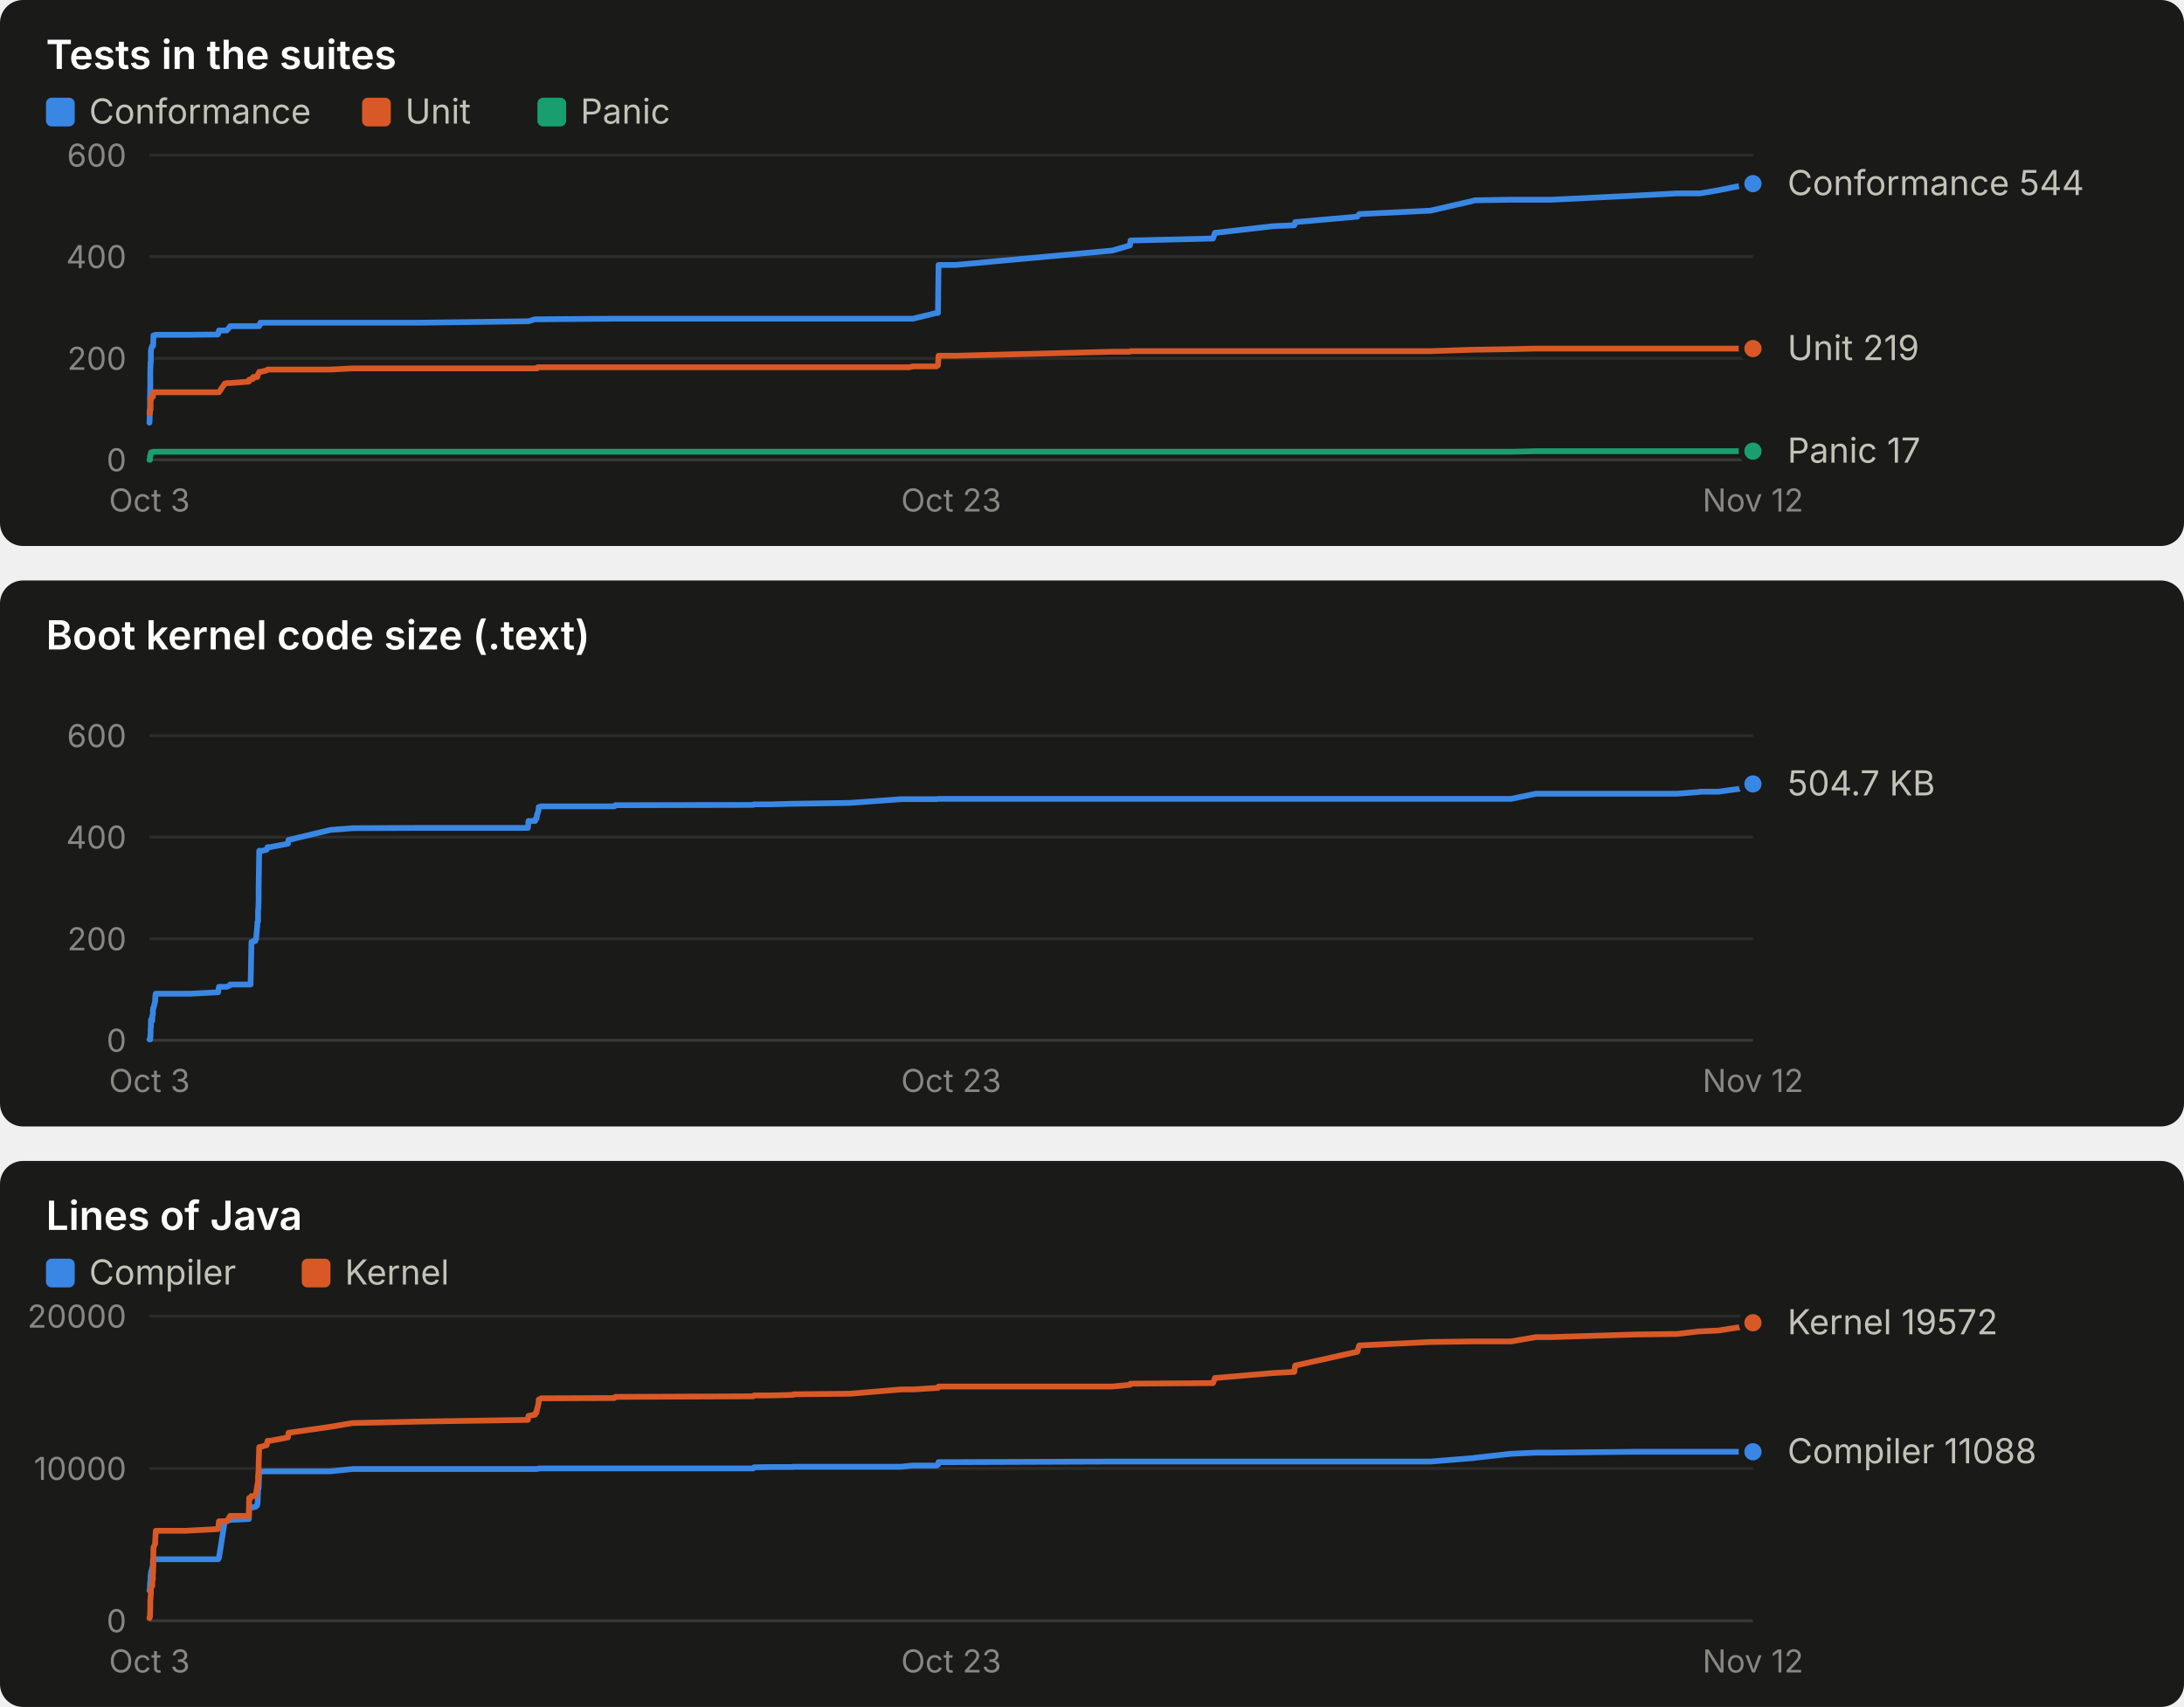
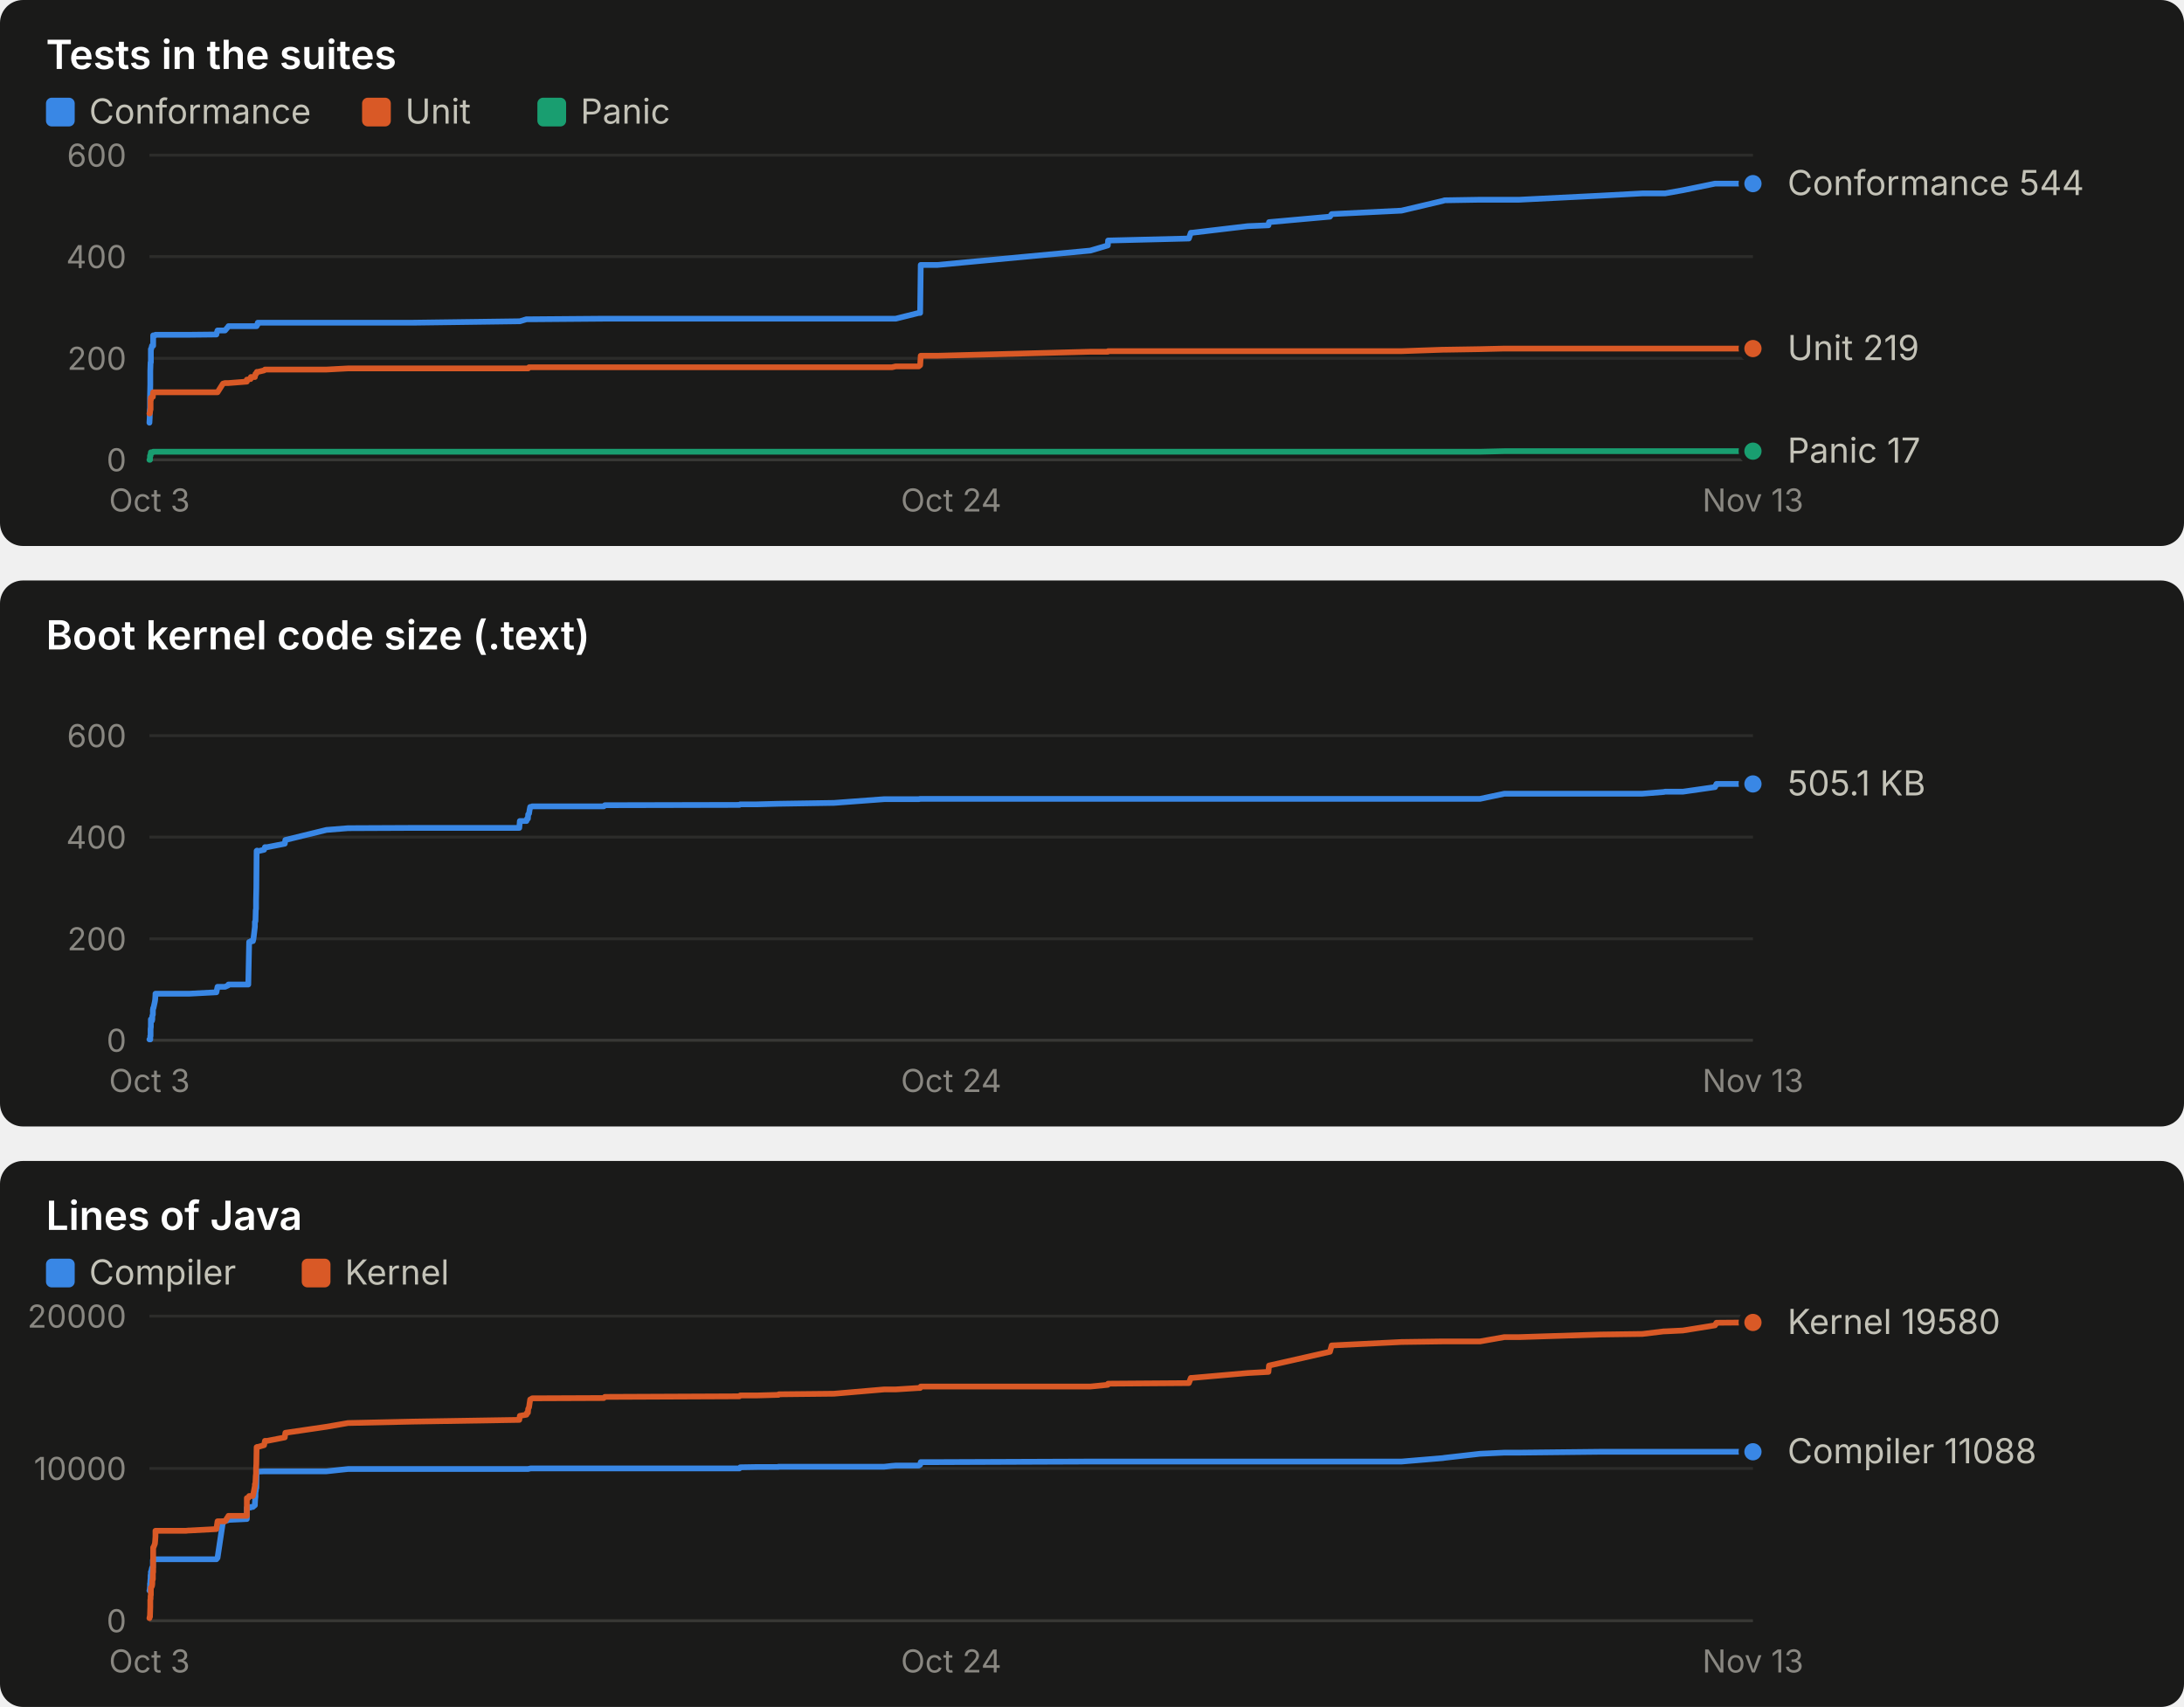
<svg xmlns="http://www.w3.org/2000/svg" width="760" height="594" viewBox="0 0 760 594" role="img" font-family="system-ui, -apple-system, 'Segoe UI', sans-serif">
  <rect x="0" y="0" width="760" height="190" rx="8" fill="#1a1a19" />
  <text x="16.0" y="24.0" fill="#ffffff" font-size="14" font-weight="600" text-anchor="start" style="font-variant-numeric: tabular-nums">Tests in the suites</text>
  <rect x="16" y="34" width="10" height="10" rx="2" fill="#3987e5" />
  <text x="31.0" y="43.0" fill="#c3c2b7" font-size="12" font-weight="400" text-anchor="start" style="font-variant-numeric: tabular-nums">Conformance</text>
  <rect x="126" y="34" width="10" height="10" rx="2" fill="#d95926" />
  <text x="141.0" y="43.0" fill="#c3c2b7" font-size="12" font-weight="400" text-anchor="start" style="font-variant-numeric: tabular-nums">Unit</text>
  <rect x="187" y="34" width="10" height="10" rx="2" fill="#199e70" />
  <text x="202.0" y="43.0" fill="#c3c2b7" font-size="12" font-weight="400" text-anchor="start" style="font-variant-numeric: tabular-nums">Panic</text>
  <line x1="52.0" x2="610.0" y1="160.0" y2="160.0" stroke="#383835" stroke-width="1" />
  <text x="44.0" y="164.0" fill="#898781" font-size="11" font-weight="400" text-anchor="end" style="font-variant-numeric: tabular-nums">0</text>
  <line x1="52.0" x2="610.0" y1="124.7" y2="124.7" stroke="#2c2c2a" stroke-width="1" />
  <text x="44.0" y="128.7" fill="#898781" font-size="11" font-weight="400" text-anchor="end" style="font-variant-numeric: tabular-nums">200</text>
  <line x1="52.0" x2="610.0" y1="89.3" y2="89.3" stroke="#2c2c2a" stroke-width="1" />
  <text x="44.0" y="93.3" fill="#898781" font-size="11" font-weight="400" text-anchor="end" style="font-variant-numeric: tabular-nums">400</text>
  <line x1="52.0" x2="610.0" y1="54.0" y2="54.0" stroke="#2c2c2a" stroke-width="1" />
  <text x="44.0" y="58.0" fill="#898781" font-size="11" font-weight="400" text-anchor="end" style="font-variant-numeric: tabular-nums">600</text>
  <text x="52.0" y="178.0" fill="#898781" font-size="11" font-weight="400" text-anchor="middle" style="font-variant-numeric: tabular-nums">Oct 3</text>
-   <text x="331.0" y="178.0" fill="#898781" font-size="11" font-weight="400" text-anchor="middle" style="font-variant-numeric: tabular-nums">Oct 23</text>
-   <text x="610.0" y="178.0" fill="#898781" font-size="11" font-weight="400" text-anchor="middle" style="font-variant-numeric: tabular-nums">Nov 12</text>
-   <polyline points="52.0,147.1 52.0,147.1 52.1,145.3 52.1,143.2 52.2,141.8 52.2,140.6 52.2,138.4 52.3,133.9 52.3,132.6 52.3,129.1 52.4,126.1 52.4,126.1 52.5,126.1 52.5,122.2 52.6,121.5 52.6,121.5 53.0,120.3 53.0,120.3 53.0,120.3 53.2,120.3 53.2,120.3 53.3,120.3 53.3,120.3 53.4,116.7 53.4,116.7 54.0,116.7 54.0,116.7 54.1,116.5 54.2,116.5 64.6,116.5 64.6,116.5 64.8,116.5 65.0,116.5 65.9,116.5 66.2,116.5 75.8,116.4 75.9,116.2 76.2,115.0 78.2,115.0 78.9,115.0 80.0,113.7 80.1,113.5 86.6,113.5 86.7,113.5 87.2,113.5 87.5,113.5 88.0,113.5 88.1,113.5 88.8,113.5 89.1,113.5 89.5,113.5 89.6,113.5 89.7,113.5 89.7,113.5 89.8,113.5 89.8,113.5 89.9,113.5 90.0,113.5 90.0,113.5 90.2,113.5 90.2,113.0 90.3,113.0 90.3,113.0 90.4,113.0 90.5,113.0 90.5,112.8 90.5,112.8 90.6,112.3 90.7,112.3 92.8,112.3 93.1,112.3 93.9,112.3 100.2,112.3 100.4,112.3 115.0,112.3 122.7,112.3 145.7,112.3 183.7,111.8 183.9,111.8 186.2,111.1 186.4,111.1 186.7,111.1 186.9,111.1 187.1,111.1 187.4,111.1 187.5,111.1 188.2,111.1 188.3,111.1 213.8,110.9 214.1,110.9 262.1,110.9 262.4,110.9 268.3,110.9 275.9,110.9 276.0,110.9 276.1,110.9 295.8,110.9 313.7,110.9 316.4,110.9 317.7,110.9 325.9,108.9 326.4,108.9 326.6,92.2 332.5,92.2 387.0,87.2 393.2,85.4 393.4,83.7 422.1,83.0 422.8,81.0 423.2,81.0 443.1,78.7 450.4,78.4 450.7,77.3 472.3,75.4 473.0,74.5 497.8,73.3 512.6,69.9 513.2,69.7 525.8,69.5 534.5,69.5 539.8,69.5 568.5,68.1 583.6,67.3 591.3,67.3 591.6,67.3 598.0,66.2 609.5,63.9 609.8,63.9 610.0,63.9 610.0,63.9" fill="none" stroke="#3987e5" stroke-width="2" stroke-linejoin="round" stroke-linecap="round" />
+   <text x="331.0" y="178.0" fill="#898781" font-size="11" font-weight="400" text-anchor="middle" style="font-variant-numeric: tabular-nums">Oct 24</text>
+   <text x="610.0" y="178.0" fill="#898781" font-size="11" font-weight="400" text-anchor="middle" style="font-variant-numeric: tabular-nums">Nov 13</text>
+   <polyline points="52.0,147.1 52.0,147.1 52.1,145.3 52.1,143.2 52.2,141.8 52.2,140.6 52.2,138.4 52.3,133.9 52.3,132.6 52.3,129.1 52.4,126.1 52.4,126.1 52.5,126.1 52.5,122.2 52.5,121.5 52.6,121.5 52.9,120.3 53.0,120.3 53.0,120.3 53.2,120.3 53.2,120.3 53.3,120.3 53.3,120.3 53.3,116.7 53.4,116.7 53.9,116.7 54.0,116.7 54.1,116.5 54.1,116.5 64.3,116.5 64.3,116.5 64.5,116.5 64.7,116.5 65.6,116.5 65.9,116.5 75.3,116.4 75.3,116.2 75.7,115.0 77.6,115.0 78.3,115.0 79.4,113.7 79.5,113.5 85.9,113.5 85.9,113.5 86.4,113.5 86.7,113.5 87.2,113.5 87.3,113.5 88.0,113.5 88.2,113.5 88.7,113.5 88.7,113.5 88.8,113.5 88.9,113.5 88.9,113.5 89.0,113.5 89.1,113.5 89.1,113.5 89.2,113.5 89.3,113.5 89.4,113.0 89.4,113.0 89.5,113.0 89.5,113.0 89.6,113.0 89.6,112.8 89.7,112.8 89.7,112.3 89.8,112.3 91.9,112.3 92.2,112.3 93.0,112.3 99.1,112.3 99.3,112.3 113.6,112.3 121.1,112.3 143.6,112.3 180.7,111.8 180.9,111.8 183.2,111.1 183.4,111.1 183.7,111.1 183.8,111.1 184.1,111.1 184.3,111.1 184.5,111.1 185.1,111.1 185.2,111.1 210.1,110.9 210.5,110.9 257.3,110.9 257.6,110.9 263.4,110.9 270.8,110.9 270.9,110.9 271.0,110.9 290.2,110.9 307.7,110.9 310.4,110.9 311.7,110.9 319.7,108.9 320.2,108.9 320.4,92.2 326.2,92.2 379.4,87.2 385.5,85.4 385.6,83.7 413.7,83.0 414.4,81.0 414.8,81.0 434.2,78.7 441.4,78.4 441.6,77.3 462.8,75.4 463.4,74.5 487.7,73.3 502.1,69.9 502.7,69.7 515.0,69.5 523.5,69.5 528.7,69.5 556.8,68.1 571.5,67.3 579.0,67.3 579.4,67.3 585.6,66.2 596.8,63.9 597.1,63.9 597.3,63.9 597.3,63.9 610.0,63.9" fill="none" stroke="#3987e5" stroke-width="2" stroke-linejoin="round" stroke-linecap="round" />
  <circle cx="610.0" cy="63.9" r="4" fill="#3987e5" stroke="#1a1a19" stroke-width="2" />
-   <polyline points="52.0,143.9 52.0,143.9 52.1,143.9 52.1,143.9 52.2,143.4 52.2,143.4 52.2,143.4 52.3,142.7 52.3,142.5 52.3,142.5 52.4,142.5 52.4,139.2 52.5,139.2 52.5,138.4 52.6,138.4 52.6,138.4 53.0,138.3 53.0,138.1 53.0,138.1 53.2,138.1 53.2,137.9 53.3,136.5 53.3,136.5 53.4,136.5 53.4,136.5 54.0,136.5 54.0,136.5 54.1,136.5 54.2,136.5 64.6,136.5 64.6,136.5 64.8,136.5 65.0,136.5 65.9,136.5 66.2,136.5 75.8,136.5 75.9,136.5 76.2,136.5 78.2,133.5 78.9,133.3 80.0,133.3 80.1,133.3 86.6,132.8 86.7,132.1 87.2,132.1 87.5,131.9 88.0,131.9 88.1,131.2 88.8,131.2 89.1,131.2 89.5,131.2 89.6,131.0 89.7,130.5 89.7,130.5 89.8,130.1 89.8,130.1 89.9,130.0 90.0,130.0 90.0,130.0 90.2,129.6 90.2,129.4 90.3,129.4 90.3,129.4 90.4,129.4 90.5,129.4 90.5,129.4 90.5,129.4 90.6,129.4 90.7,129.4 92.8,128.9 93.1,128.6 93.9,128.6 100.2,128.6 100.4,128.6 115.0,128.6 122.7,128.2 145.7,128.2 183.7,128.2 183.9,128.2 186.2,128.2 186.4,128.2 186.7,128.2 186.9,128.2 187.1,127.8 187.4,127.8 187.5,127.8 188.2,127.8 188.3,127.8 213.8,127.8 214.1,127.8 262.1,127.8 262.4,127.8 268.3,127.8 275.9,127.8 276.0,127.8 276.1,127.8 295.8,127.8 313.7,127.8 316.4,127.8 317.7,127.5 325.9,127.5 326.4,127.1 326.6,123.8 332.5,123.8 387.0,122.4 393.2,122.4 393.4,122.2 422.1,122.2 422.8,122.2 423.2,122.2 443.1,122.2 450.4,122.2 450.7,122.2 472.3,122.2 473.0,122.2 497.8,122.2 512.6,121.7 513.2,121.7 525.8,121.5 534.5,121.3 539.8,121.3 568.5,121.3 583.6,121.3 591.3,121.3 591.6,121.3 598.0,121.3 609.5,121.3 609.8,121.3 610.0,121.3 610.0,121.3" fill="none" stroke="#d95926" stroke-width="2" stroke-linejoin="round" stroke-linecap="round" />
+   <polyline points="52.0,143.9 52.0,143.9 52.1,143.9 52.1,143.9 52.2,143.4 52.2,143.4 52.2,143.4 52.3,142.7 52.3,142.5 52.3,142.5 52.4,142.5 52.4,139.2 52.5,139.2 52.5,138.4 52.5,138.4 52.6,138.4 52.9,138.3 53.0,138.1 53.0,138.1 53.2,138.1 53.2,137.9 53.3,136.5 53.3,136.5 53.3,136.5 53.4,136.5 53.9,136.5 54.0,136.5 54.1,136.5 54.1,136.5 64.3,136.5 64.3,136.5 64.5,136.5 64.7,136.5 65.6,136.5 65.9,136.5 75.3,136.5 75.3,136.5 75.7,136.5 77.6,133.5 78.3,133.3 79.4,133.3 79.5,133.3 85.9,132.8 85.9,132.1 86.4,132.1 86.7,131.9 87.2,131.9 87.3,131.2 88.0,131.2 88.2,131.2 88.7,131.2 88.7,131.0 88.8,130.5 88.9,130.5 88.9,130.1 89.0,130.1 89.1,130.0 89.1,130.0 89.2,130.0 89.3,129.6 89.4,129.4 89.4,129.4 89.5,129.4 89.5,129.4 89.6,129.4 89.6,129.4 89.7,129.4 89.7,129.4 89.8,129.4 91.9,128.9 92.2,128.6 93.0,128.6 99.1,128.6 99.3,128.6 113.6,128.6 121.1,128.2 143.6,128.2 180.7,128.2 180.9,128.2 183.2,128.2 183.4,128.2 183.7,128.2 183.8,128.2 184.1,127.8 184.3,127.8 184.5,127.8 185.1,127.8 185.2,127.8 210.1,127.8 210.5,127.8 257.3,127.8 257.6,127.8 263.4,127.8 270.8,127.8 270.9,127.8 271.0,127.8 290.2,127.8 307.7,127.8 310.4,127.8 311.7,127.5 319.7,127.5 320.2,127.1 320.4,123.8 326.2,123.8 379.4,122.4 385.5,122.4 385.6,122.2 413.7,122.2 414.4,122.2 414.8,122.2 434.2,122.2 441.4,122.2 441.6,122.2 462.8,122.2 463.4,122.2 487.7,122.2 502.1,121.7 502.7,121.7 515.0,121.5 523.5,121.3 528.7,121.3 556.8,121.3 571.5,121.3 579.0,121.3 579.4,121.3 585.6,121.3 596.8,121.3 597.1,121.3 597.3,121.3 597.3,121.3 610.0,121.3" fill="none" stroke="#d95926" stroke-width="2" stroke-linejoin="round" stroke-linecap="round" />
  <circle cx="610.0" cy="121.3" r="4" fill="#d95926" stroke="#1a1a19" stroke-width="2" />
-   <polyline points="52.0,160.0 52.0,160.0 52.1,160.0 52.1,160.0 52.2,160.0 52.2,158.6 52.2,158.6 52.3,158.6 52.3,158.6 52.3,158.6 52.4,158.6 52.4,157.9 52.5,157.7 52.5,157.5 52.6,157.4 52.6,157.4 53.0,157.4 53.0,157.4 53.0,157.4 53.2,157.4 53.2,157.4 53.3,157.2 53.3,157.2 53.4,157.2 53.4,157.2 54.0,157.2 54.0,157.2 54.1,157.2 54.2,157.2 64.6,157.2 64.6,157.2 64.8,157.2 65.0,157.2 65.9,157.2 66.2,157.2 75.8,157.2 75.9,157.2 76.2,157.2 78.2,157.2 78.9,157.2 80.0,157.2 80.1,157.2 86.6,157.2 86.7,157.2 87.2,157.2 87.5,157.2 88.0,157.2 88.1,157.2 88.8,157.2 89.1,157.2 89.5,157.2 89.6,157.2 89.7,157.2 89.7,157.2 89.8,157.2 89.8,157.2 89.9,157.2 90.0,157.2 90.0,157.2 90.2,157.2 90.2,157.2 90.3,157.2 90.3,157.2 90.4,157.2 90.5,157.2 90.5,157.2 90.5,157.2 90.6,157.2 90.7,157.2 92.8,157.2 93.1,157.2 93.9,157.2 100.2,157.2 100.4,157.2 115.0,157.2 122.7,157.2 145.7,157.2 183.7,157.2 183.9,157.2 186.2,157.2 186.4,157.2 186.7,157.2 186.9,157.2 187.1,157.2 187.4,157.2 187.5,157.2 188.2,157.2 188.3,157.2 213.8,157.2 214.1,157.2 262.1,157.2 262.4,157.2 268.3,157.2 275.9,157.2 276.0,157.2 276.1,157.2 295.8,157.2 313.7,157.2 316.4,157.2 317.7,157.2 325.9,157.2 326.4,157.2 326.6,157.2 332.5,157.2 387.0,157.2 393.2,157.2 393.4,157.2 422.1,157.2 422.8,157.2 423.2,157.2 443.1,157.2 450.4,157.2 450.7,157.2 472.3,157.2 473.0,157.2 497.8,157.2 512.6,157.2 513.2,157.2 525.8,157.2 534.5,157.0 539.8,157.0 568.5,157.0 583.6,157.0 591.3,157.0 591.6,157.0 598.0,157.0 609.5,157.0 609.8,157.0 610.0,157.0 610.0,157.0" fill="none" stroke="#199e70" stroke-width="2" stroke-linejoin="round" stroke-linecap="round" />
+   <polyline points="52.0,160.0 52.0,160.0 52.1,160.0 52.1,160.0 52.2,160.0 52.2,158.6 52.2,158.6 52.3,158.6 52.3,158.6 52.3,158.6 52.4,158.6 52.4,157.9 52.5,157.7 52.5,157.5 52.5,157.4 52.6,157.4 52.9,157.4 53.0,157.4 53.0,157.4 53.2,157.4 53.2,157.4 53.3,157.2 53.3,157.2 53.3,157.2 53.4,157.2 53.9,157.2 54.0,157.2 54.1,157.2 54.1,157.2 64.3,157.2 64.3,157.2 64.5,157.2 64.7,157.2 65.6,157.2 65.9,157.2 75.3,157.2 75.3,157.2 75.7,157.2 77.6,157.2 78.3,157.2 79.4,157.2 79.5,157.2 85.9,157.2 85.9,157.2 86.4,157.2 86.7,157.2 87.2,157.2 87.3,157.2 88.0,157.2 88.2,157.2 88.7,157.2 88.7,157.2 88.8,157.2 88.9,157.2 88.9,157.2 89.0,157.2 89.1,157.2 89.1,157.2 89.2,157.2 89.3,157.2 89.4,157.2 89.4,157.2 89.5,157.2 89.5,157.2 89.6,157.2 89.6,157.2 89.7,157.2 89.7,157.2 89.8,157.2 91.9,157.2 92.2,157.2 93.0,157.2 99.1,157.2 99.3,157.2 113.6,157.2 121.1,157.2 143.6,157.2 180.7,157.2 180.9,157.2 183.2,157.2 183.4,157.2 183.7,157.2 183.8,157.2 184.1,157.2 184.3,157.2 184.5,157.2 185.1,157.2 185.2,157.2 210.1,157.2 210.5,157.2 257.3,157.2 257.6,157.2 263.4,157.2 270.8,157.2 270.9,157.2 271.0,157.2 290.2,157.2 307.7,157.2 310.4,157.2 311.7,157.2 319.7,157.2 320.2,157.2 320.4,157.2 326.2,157.2 379.4,157.2 385.5,157.2 385.6,157.2 413.7,157.2 414.4,157.2 414.8,157.2 434.2,157.2 441.4,157.2 441.6,157.2 462.8,157.2 463.4,157.2 487.7,157.2 502.1,157.2 502.7,157.2 515.0,157.2 523.5,157.0 528.7,157.0 556.8,157.0 571.5,157.0 579.0,157.0 579.4,157.0 585.6,157.0 596.8,157.0 597.1,157.0 597.3,157.0 597.3,157.0 610.0,157.0" fill="none" stroke="#199e70" stroke-width="2" stroke-linejoin="round" stroke-linecap="round" />
  <circle cx="610.0" cy="157.0" r="4" fill="#199e70" stroke="#1a1a19" stroke-width="2" />
  <text x="622.0" y="67.9" fill="#c3c2b7" font-size="12" font-weight="400" text-anchor="start" style="font-variant-numeric: tabular-nums">Conformance 544</text>
  <text x="622.0" y="125.3" fill="#c3c2b7" font-size="12" font-weight="400" text-anchor="start" style="font-variant-numeric: tabular-nums">Unit 219</text>
  <text x="622.0" y="161.0" fill="#c3c2b7" font-size="12" font-weight="400" text-anchor="start" style="font-variant-numeric: tabular-nums">Panic 17</text>
  <rect x="0" y="202" width="760" height="190" rx="8" fill="#1a1a19" />
  <text x="16.0" y="226.0" fill="#ffffff" font-size="14" font-weight="600" text-anchor="start" style="font-variant-numeric: tabular-nums">Boot kernel code size (.text)</text>
  <line x1="52.0" x2="610.0" y1="362.0" y2="362.0" stroke="#383835" stroke-width="1" />
  <text x="44.0" y="366.0" fill="#898781" font-size="11" font-weight="400" text-anchor="end" style="font-variant-numeric: tabular-nums">0</text>
  <line x1="52.0" x2="610.0" y1="326.7" y2="326.7" stroke="#2c2c2a" stroke-width="1" />
  <text x="44.0" y="330.7" fill="#898781" font-size="11" font-weight="400" text-anchor="end" style="font-variant-numeric: tabular-nums">200</text>
  <line x1="52.0" x2="610.0" y1="291.3" y2="291.3" stroke="#2c2c2a" stroke-width="1" />
  <text x="44.0" y="295.3" fill="#898781" font-size="11" font-weight="400" text-anchor="end" style="font-variant-numeric: tabular-nums">400</text>
  <line x1="52.0" x2="610.0" y1="256.0" y2="256.0" stroke="#2c2c2a" stroke-width="1" />
  <text x="44.0" y="260.0" fill="#898781" font-size="11" font-weight="400" text-anchor="end" style="font-variant-numeric: tabular-nums">600</text>
  <text x="52.0" y="380.0" fill="#898781" font-size="11" font-weight="400" text-anchor="middle" style="font-variant-numeric: tabular-nums">Oct 3</text>
-   <text x="331.0" y="380.0" fill="#898781" font-size="11" font-weight="400" text-anchor="middle" style="font-variant-numeric: tabular-nums">Oct 23</text>
-   <text x="610.0" y="380.0" fill="#898781" font-size="11" font-weight="400" text-anchor="middle" style="font-variant-numeric: tabular-nums">Nov 12</text>
-   <polyline points="52.0,361.7 52.0,361.7 52.1,361.7 52.1,361.7 52.2,361.7 52.2,361.7 52.2,361.7 52.3,361.7 52.3,361.7 52.3,360.5 52.4,360.5 52.4,358.1 52.5,357.3 52.5,355.2 52.6,354.7 52.6,354.7 53.0,355.2 53.0,354.7 53.0,353.5 53.2,353.1 53.2,351.3 53.3,351.1 53.3,350.8 53.4,350.8 53.4,350.8 54.0,348.5 54.0,347.8 54.1,346.2 54.2,345.8 64.6,345.8 64.6,345.8 64.8,345.8 65.0,345.8 65.9,345.8 66.2,345.8 75.8,345.3 75.9,345.3 76.2,343.4 78.2,343.4 78.9,343.4 80.0,342.9 80.1,342.6 86.6,342.6 86.7,342.6 87.2,342.6 87.5,327.8 88.0,327.8 88.1,327.5 88.8,327.5 89.1,326.7 89.5,322.5 89.6,320.8 89.7,320.8 89.7,320.6 89.8,320.6 89.8,316.7 89.9,316.3 90.0,313.4 90.0,309.0 90.2,296.1 90.2,296.1 90.3,296.0 90.3,296.0 90.4,296.1 90.5,296.2 90.5,296.3 90.5,296.2 90.6,296.2 90.7,296.2 92.8,295.7 93.1,294.8 93.9,294.8 100.2,293.6 100.4,292.3 115.0,288.8 122.7,288.2 145.7,288.1 183.7,288.1 183.9,285.7 186.2,285.7 186.4,284.9 186.7,284.9 186.9,283.4 187.1,283.1 187.4,281.8 187.5,280.8 188.2,280.7 188.3,280.6 213.8,280.6 214.1,280.2 262.1,280.1 262.4,279.9 268.3,279.9 275.9,279.7 276.0,279.7 276.1,279.7 295.8,279.4 313.7,278.1 316.4,278.1 317.7,278.1 325.9,278.1 326.4,278.0 326.6,278.0 332.5,278.0 387.0,278.0 393.2,278.0 393.4,278.0 422.1,278.0 422.8,278.0 423.2,278.0 443.1,278.0 450.4,278.0 450.7,278.0 472.3,278.0 473.0,278.0 497.8,278.0 512.6,278.0 513.2,278.0 525.8,278.0 534.5,276.2 539.8,276.2 568.5,276.2 583.6,276.2 591.3,275.6 591.6,275.5 598.0,275.5 609.5,273.9 609.8,273.2 610.0,273.2 610.0,272.8" fill="none" stroke="#3987e5" stroke-width="2" stroke-linejoin="round" stroke-linecap="round" />
+   <text x="331.0" y="380.0" fill="#898781" font-size="11" font-weight="400" text-anchor="middle" style="font-variant-numeric: tabular-nums">Oct 24</text>
+   <text x="610.0" y="380.0" fill="#898781" font-size="11" font-weight="400" text-anchor="middle" style="font-variant-numeric: tabular-nums">Nov 13</text>
+   <polyline points="52.0,361.7 52.0,361.7 52.1,361.7 52.1,361.7 52.2,361.7 52.2,361.7 52.2,361.7 52.3,361.7 52.3,361.7 52.3,360.5 52.4,360.5 52.4,358.1 52.5,357.3 52.5,355.2 52.5,354.7 52.6,354.7 52.9,355.2 53.0,354.7 53.0,353.5 53.2,353.1 53.2,351.3 53.3,351.1 53.3,350.8 53.3,350.8 53.4,350.8 53.9,348.5 54.0,347.8 54.1,346.2 54.1,345.8 64.3,345.8 64.3,345.8 64.5,345.8 64.7,345.8 65.6,345.8 65.9,345.8 75.3,345.3 75.3,345.3 75.7,343.4 77.6,343.4 78.3,343.4 79.4,342.9 79.5,342.6 85.9,342.6 85.9,342.6 86.4,342.6 86.7,327.8 87.2,327.8 87.3,327.5 88.0,327.5 88.2,326.7 88.7,322.5 88.7,320.8 88.8,320.8 88.9,320.6 88.9,320.6 89.0,316.7 89.1,316.3 89.1,313.4 89.2,309.0 89.3,296.1 89.4,296.1 89.4,296.0 89.5,296.0 89.5,296.1 89.6,296.2 89.6,296.3 89.7,296.2 89.7,296.2 89.8,296.2 91.9,295.7 92.2,294.8 93.0,294.8 99.1,293.6 99.3,292.3 113.6,288.8 121.1,288.2 143.6,288.1 180.7,288.1 180.9,285.7 183.2,285.7 183.4,284.9 183.7,284.9 183.8,283.4 184.1,283.1 184.3,281.8 184.5,280.8 185.1,280.7 185.2,280.6 210.1,280.6 210.5,280.2 257.3,280.1 257.6,279.9 263.4,279.9 270.8,279.7 270.9,279.7 271.0,279.7 290.2,279.4 307.7,278.1 310.4,278.1 311.7,278.1 319.7,278.1 320.2,278.0 320.4,278.0 326.2,278.0 379.4,278.0 385.5,278.0 385.6,278.0 413.7,278.0 414.4,278.0 414.8,278.0 434.2,278.0 441.4,278.0 441.6,278.0 462.8,278.0 463.4,278.0 487.7,278.0 502.1,278.0 502.7,278.0 515.0,278.0 523.5,276.2 528.7,276.2 556.8,276.2 571.5,276.2 579.0,275.6 579.4,275.5 585.6,275.5 596.8,273.9 597.1,273.2 597.3,273.2 597.3,272.8 610.0,272.8" fill="none" stroke="#3987e5" stroke-width="2" stroke-linejoin="round" stroke-linecap="round" />
  <circle cx="610.0" cy="272.8" r="4" fill="#3987e5" stroke="#1a1a19" stroke-width="2" />
-   <text x="622.0" y="276.8" fill="#c3c2b7" font-size="12" font-weight="400" text-anchor="start" style="font-variant-numeric: tabular-nums">504.7 KB</text>
+   <text x="622.0" y="276.8" fill="#c3c2b7" font-size="12" font-weight="400" text-anchor="start" style="font-variant-numeric: tabular-nums">505.1 KB</text>
  <rect x="0" y="404" width="760" height="190" rx="8" fill="#1a1a19" />
  <text x="16.0" y="428.0" fill="#ffffff" font-size="14" font-weight="600" text-anchor="start" style="font-variant-numeric: tabular-nums">Lines of Java</text>
  <rect x="16" y="438" width="10" height="10" rx="2" fill="#3987e5" />
  <text x="31.0" y="447.0" fill="#c3c2b7" font-size="12" font-weight="400" text-anchor="start" style="font-variant-numeric: tabular-nums">Compiler</text>
  <rect x="105" y="438" width="10" height="10" rx="2" fill="#d95926" />
  <text x="120.0" y="447.0" fill="#c3c2b7" font-size="12" font-weight="400" text-anchor="start" style="font-variant-numeric: tabular-nums">Kernel</text>
  <line x1="52.0" x2="610.0" y1="564.0" y2="564.0" stroke="#383835" stroke-width="1" />
  <text x="44.0" y="568.0" fill="#898781" font-size="11" font-weight="400" text-anchor="end" style="font-variant-numeric: tabular-nums">0</text>
  <line x1="52.0" x2="610.0" y1="511.0" y2="511.0" stroke="#2c2c2a" stroke-width="1" />
  <text x="44.0" y="515.0" fill="#898781" font-size="11" font-weight="400" text-anchor="end" style="font-variant-numeric: tabular-nums">10000</text>
  <line x1="52.0" x2="610.0" y1="458.0" y2="458.0" stroke="#2c2c2a" stroke-width="1" />
  <text x="44.0" y="462.0" fill="#898781" font-size="11" font-weight="400" text-anchor="end" style="font-variant-numeric: tabular-nums">20000</text>
  <text x="52.0" y="582.0" fill="#898781" font-size="11" font-weight="400" text-anchor="middle" style="font-variant-numeric: tabular-nums">Oct 3</text>
-   <text x="331.0" y="582.0" fill="#898781" font-size="11" font-weight="400" text-anchor="middle" style="font-variant-numeric: tabular-nums">Oct 23</text>
-   <text x="610.0" y="582.0" fill="#898781" font-size="11" font-weight="400" text-anchor="middle" style="font-variant-numeric: tabular-nums">Nov 12</text>
-   <polyline points="52.0,553.5 52.0,553.5 52.1,553.3 52.1,553.1 52.2,552.1 52.2,551.5 52.2,551.0 52.3,550.8 52.3,550.3 52.3,550.3 52.4,549.1 52.4,548.2 52.5,547.8 52.5,547.4 52.6,547.0 52.6,547.0 53.0,545.6 53.0,545.5 53.0,545.4 53.2,545.4 53.2,542.9 53.3,542.6 53.3,542.6 53.4,542.6 53.4,542.6 54.0,542.6 54.0,542.6 54.1,542.6 54.2,542.6 64.6,542.6 64.6,542.6 64.8,542.6 65.0,542.6 65.9,542.6 66.2,542.6 75.8,542.6 75.9,542.6 76.2,542.1 78.2,529.4 78.9,529.3 80.0,529.0 80.1,528.9 86.6,528.6 86.7,524.7 87.2,524.7 87.5,524.6 88.0,524.6 88.1,524.4 88.8,524.4 89.1,524.2 89.5,523.8 89.6,523.3 89.7,521.6 89.7,520.8 89.8,519.1 89.8,519.0 89.9,517.9 90.0,517.8 90.0,517.8 90.2,512.4 90.2,512.2 90.3,512.1 90.3,512.1 90.4,512.1 90.5,512.1 90.5,512.1 90.5,512.1 90.6,512.1 90.7,512.1 92.8,512.0 93.1,512.0 93.9,512.0 100.2,512.0 100.4,512.0 115.0,512.0 122.7,511.2 145.7,511.2 183.7,511.2 183.9,511.2 186.2,511.2 186.4,511.2 186.7,511.2 186.9,511.2 187.1,511.1 187.4,511.1 187.5,511.0 188.2,511.0 188.3,511.0 213.8,511.0 214.1,511.0 262.1,511.0 262.4,510.6 268.3,510.5 275.9,510.5 276.0,510.4 276.1,510.4 295.8,510.4 313.7,510.4 316.4,510.1 317.7,510.0 325.9,510.0 326.4,509.7 326.6,508.8 332.5,508.8 387.0,508.6 393.2,508.6 393.4,508.6 422.1,508.6 422.8,508.6 423.2,508.6 443.1,508.6 450.4,508.6 450.7,508.6 472.3,508.6 473.0,508.6 497.8,508.6 512.6,507.4 513.2,507.3 525.8,505.9 534.5,505.5 539.8,505.5 568.5,505.2 583.6,505.2 591.3,505.2 591.6,505.2 598.0,505.2 609.5,505.2 609.8,505.2 610.0,505.2 610.0,505.2" fill="none" stroke="#3987e5" stroke-width="2" stroke-linejoin="round" stroke-linecap="round" />
+   <text x="331.0" y="582.0" fill="#898781" font-size="11" font-weight="400" text-anchor="middle" style="font-variant-numeric: tabular-nums">Oct 24</text>
+   <text x="610.0" y="582.0" fill="#898781" font-size="11" font-weight="400" text-anchor="middle" style="font-variant-numeric: tabular-nums">Nov 13</text>
+   <polyline points="52.0,553.5 52.0,553.5 52.1,553.3 52.1,553.1 52.2,552.1 52.2,551.5 52.2,551.0 52.3,550.8 52.3,550.3 52.3,550.3 52.4,549.1 52.4,548.2 52.5,547.8 52.5,547.4 52.5,547.0 52.6,547.0 52.9,545.6 53.0,545.5 53.0,545.4 53.2,545.4 53.2,542.9 53.3,542.6 53.3,542.6 53.3,542.6 53.4,542.6 53.9,542.6 54.0,542.6 54.1,542.6 54.1,542.6 64.3,542.6 64.3,542.6 64.5,542.6 64.7,542.6 65.6,542.6 65.9,542.6 75.3,542.6 75.3,542.6 75.7,542.1 77.6,529.4 78.3,529.3 79.4,529.0 79.5,528.9 85.9,528.6 85.9,524.7 86.4,524.7 86.7,524.6 87.2,524.6 87.3,524.4 88.0,524.4 88.2,524.2 88.7,523.8 88.7,523.3 88.8,521.6 88.9,520.8 88.9,519.1 89.0,519.0 89.1,517.9 89.1,517.8 89.2,517.8 89.3,512.4 89.4,512.2 89.4,512.1 89.5,512.1 89.5,512.1 89.6,512.1 89.6,512.1 89.7,512.1 89.7,512.1 89.8,512.1 91.9,512.0 92.2,512.0 93.0,512.0 99.1,512.0 99.3,512.0 113.6,512.0 121.1,511.2 143.6,511.2 180.7,511.2 180.9,511.2 183.2,511.2 183.4,511.2 183.7,511.2 183.8,511.2 184.1,511.1 184.3,511.1 184.5,511.0 185.1,511.0 185.2,511.0 210.1,511.0 210.5,511.0 257.3,511.0 257.6,510.6 263.4,510.5 270.8,510.5 270.9,510.4 271.0,510.4 290.2,510.4 307.7,510.4 310.4,510.1 311.7,510.0 319.7,510.0 320.2,509.7 320.4,508.8 326.2,508.8 379.4,508.6 385.5,508.6 385.6,508.6 413.7,508.6 414.4,508.6 414.8,508.6 434.2,508.6 441.4,508.6 441.6,508.6 462.8,508.6 463.4,508.6 487.7,508.6 502.1,507.4 502.7,507.3 515.0,505.9 523.5,505.5 528.7,505.5 556.8,505.2 571.5,505.2 579.0,505.2 579.4,505.2 585.6,505.2 596.8,505.2 597.1,505.2 597.3,505.2 597.3,505.2 610.0,505.2" fill="none" stroke="#3987e5" stroke-width="2" stroke-linejoin="round" stroke-linecap="round" />
  <circle cx="610.0" cy="505.2" r="4" fill="#3987e5" stroke="#1a1a19" stroke-width="2" />
-   <polyline points="52.0,563.1 52.0,563.1 52.1,562.8 52.1,562.6 52.2,562.6 52.2,562.1 52.2,562.1 52.3,559.2 52.3,559.2 52.3,556.8 52.4,556.4 52.4,555.5 52.5,555.0 52.5,552.6 52.6,552.5 52.6,552.5 53.0,551.9 53.0,551.2 53.0,550.0 53.2,549.6 53.2,547.4 53.3,547.1 53.3,546.8 53.4,538.5 53.4,538.5 54.0,537.2 54.0,536.2 54.1,534.7 54.2,532.7 64.6,532.7 64.6,532.7 64.8,532.7 65.0,532.7 65.9,532.6 66.2,532.6 75.8,532.1 75.9,532.1 76.2,529.4 78.2,529.4 78.9,529.4 80.0,527.7 80.1,527.5 86.6,527.5 86.7,521.3 87.2,521.3 87.5,520.6 88.0,520.6 88.1,520.6 88.8,520.6 89.1,519.7 89.5,517.1 89.6,516.5 89.7,516.5 89.7,515.9 89.8,515.7 89.8,513.6 89.9,512.8 90.0,511.3 90.0,509.4 90.2,503.6 90.2,503.6 90.3,503.6 90.3,503.6 90.4,503.5 90.5,503.6 90.5,503.6 90.5,503.6 90.6,503.5 90.7,503.5 92.8,502.9 93.1,501.4 93.9,501.4 100.2,500.2 100.4,498.6 115.0,496.5 122.7,495.2 145.7,494.7 183.7,494.1 183.9,492.7 186.2,492.3 186.4,491.6 186.7,491.6 186.9,490.3 187.1,489.7 187.4,488.3 187.5,487.0 188.2,486.7 188.3,486.6 213.8,486.5 214.1,486.1 262.1,485.9 262.4,485.6 268.3,485.6 275.9,485.4 276.0,485.4 276.1,485.2 295.8,485.0 313.7,483.5 316.4,483.5 317.7,483.5 325.9,483.0 326.4,483.0 326.6,482.5 332.5,482.5 387.0,482.5 393.2,481.9 393.4,481.5 422.1,481.3 422.8,479.5 423.2,479.5 443.1,477.8 450.4,477.4 450.7,475.2 472.3,470.4 473.0,468.2 497.8,467.0 512.6,466.8 513.2,466.8 525.8,466.8 534.5,465.3 539.8,465.3 568.5,464.4 583.6,464.2 591.3,463.3 591.6,463.3 598.0,463.0 609.5,461.2 609.8,460.6 610.0,460.6 610.0,460.3" fill="none" stroke="#d95926" stroke-width="2" stroke-linejoin="round" stroke-linecap="round" />
-   <circle cx="610.0" cy="460.3" r="4" fill="#d95926" stroke="#1a1a19" stroke-width="2" />
-   <text x="622.0" y="464.3" fill="#c3c2b7" font-size="12" font-weight="400" text-anchor="start" style="font-variant-numeric: tabular-nums">Kernel 19572</text>
+   <polyline points="52.0,563.1 52.0,563.1 52.1,562.8 52.1,562.6 52.2,562.6 52.2,562.1 52.2,562.1 52.3,559.2 52.3,559.2 52.3,556.8 52.4,556.4 52.4,555.5 52.5,555.0 52.5,552.6 52.5,552.5 52.6,552.5 52.9,551.9 53.0,551.2 53.0,550.0 53.2,549.6 53.2,547.4 53.3,547.1 53.3,546.8 53.3,538.5 53.4,538.5 53.9,537.2 54.0,536.2 54.1,534.7 54.1,532.7 64.3,532.7 64.3,532.7 64.5,532.7 64.7,532.7 65.6,532.6 65.9,532.6 75.3,532.1 75.3,532.1 75.7,529.4 77.6,529.4 78.3,529.4 79.4,527.7 79.5,527.5 85.9,527.5 85.9,521.3 86.4,521.3 86.7,520.6 87.2,520.6 87.3,520.6 88.0,520.6 88.2,519.7 88.7,517.1 88.7,516.5 88.8,516.5 88.9,515.9 88.9,515.7 89.0,513.6 89.1,512.8 89.1,511.3 89.2,509.4 89.3,503.6 89.4,503.6 89.4,503.6 89.5,503.6 89.5,503.5 89.6,503.6 89.6,503.6 89.7,503.6 89.7,503.5 89.8,503.5 91.9,502.9 92.2,501.4 93.0,501.4 99.1,500.2 99.3,498.6 113.6,496.5 121.1,495.2 143.6,494.7 180.7,494.1 180.9,492.7 183.2,492.3 183.4,491.6 183.7,491.6 183.8,490.3 184.1,489.7 184.3,488.3 184.5,487.0 185.1,486.7 185.2,486.6 210.1,486.5 210.5,486.1 257.3,485.9 257.6,485.6 263.4,485.6 270.8,485.4 270.9,485.4 271.0,485.2 290.2,485.0 307.7,483.5 310.4,483.5 311.7,483.5 319.7,483.0 320.2,483.0 320.4,482.5 326.2,482.5 379.4,482.5 385.5,481.9 385.6,481.5 413.7,481.3 414.4,479.5 414.8,479.5 434.2,477.8 441.4,477.4 441.6,475.2 462.8,470.4 463.4,468.2 487.7,467.0 502.1,466.8 502.7,466.8 515.0,466.8 523.5,465.3 528.7,465.3 556.8,464.4 571.5,464.2 579.0,463.3 579.4,463.3 585.6,463.0 596.8,461.2 597.1,460.6 597.3,460.6 597.3,460.3 610.0,460.2" fill="none" stroke="#d95926" stroke-width="2" stroke-linejoin="round" stroke-linecap="round" />
+   <circle cx="610.0" cy="460.2" r="4" fill="#d95926" stroke="#1a1a19" stroke-width="2" />
+   <text x="622.0" y="464.2" fill="#c3c2b7" font-size="12" font-weight="400" text-anchor="start" style="font-variant-numeric: tabular-nums">Kernel 19580</text>
  <text x="622.0" y="509.2" fill="#c3c2b7" font-size="12" font-weight="400" text-anchor="start" style="font-variant-numeric: tabular-nums">Compiler 11088</text>
</svg>
